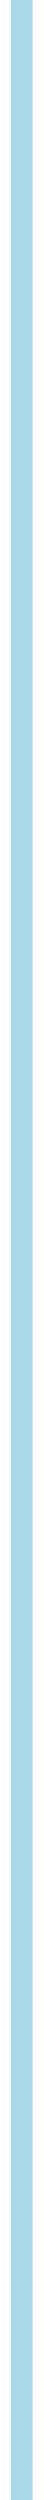
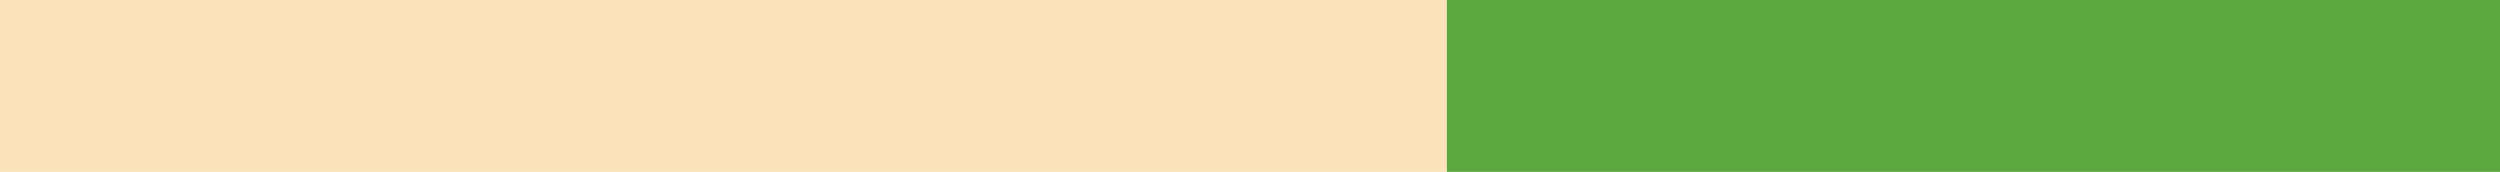
- <svg xmlns="http://www.w3.org/2000/svg" viewBox="956 300 8 460" width="8" height="460">
-   <path d="M960 300 V760" stroke="#A9D8EA" stroke-width="4" stroke-linecap="round" />
+ <svg xmlns="http://www.w3.org/2000/svg" viewBox="160 350 1600 110" width="1600" height="110">
+   <rect x="160" y="350" width="926" height="110" fill="#FDE3BC" />
+   <rect x="1086" y="350" width="674" height="110" fill="#5DA93F" />
</svg>
